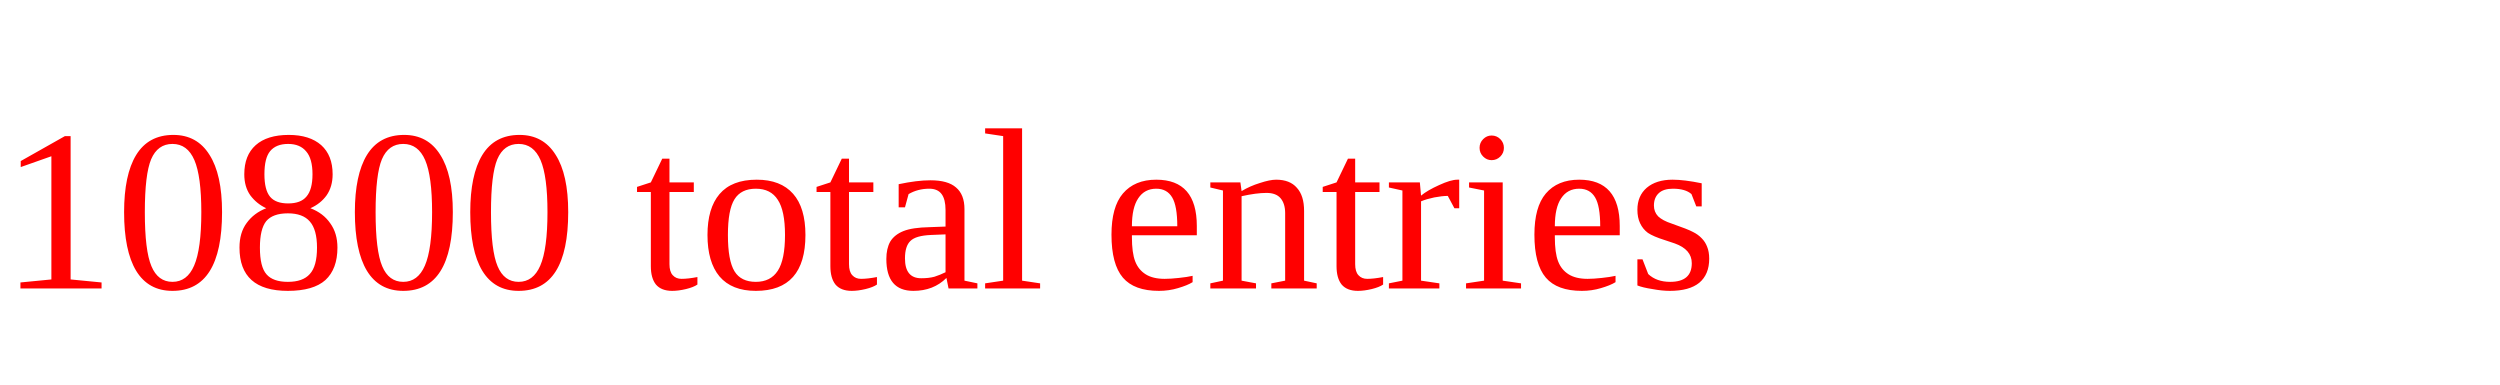
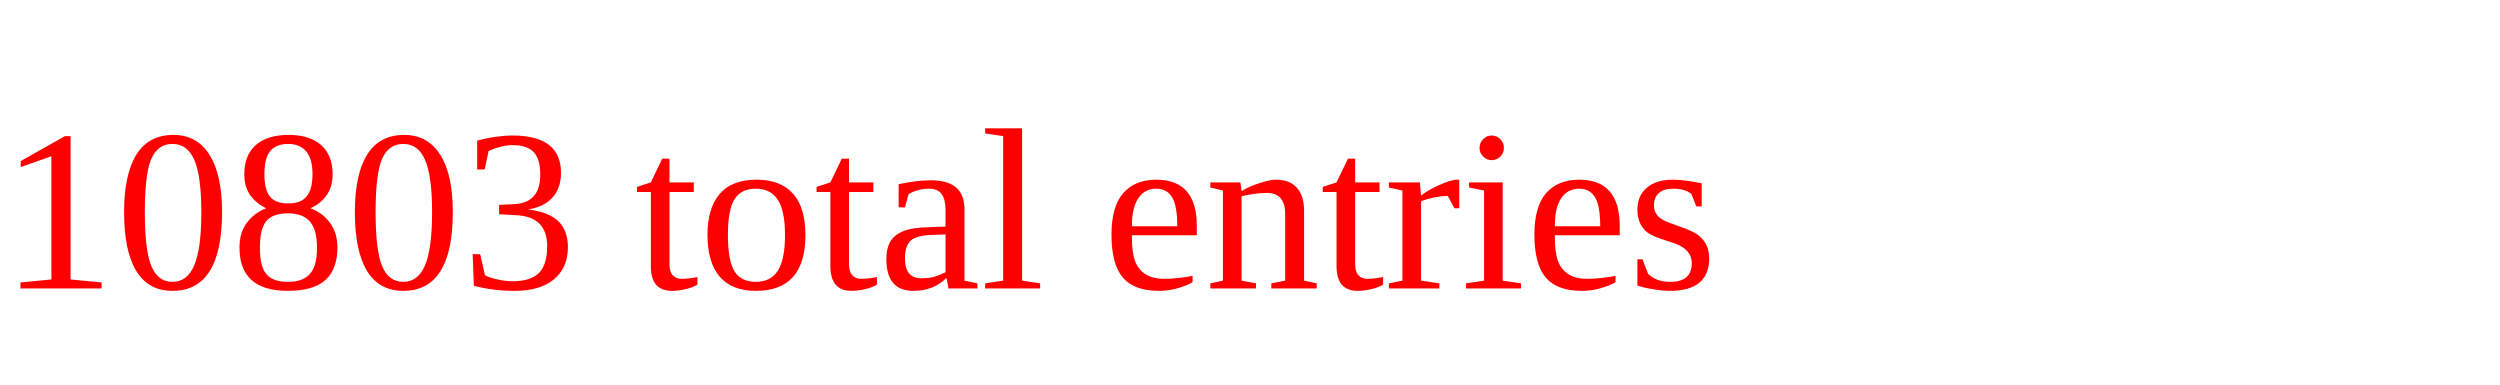
<svg xmlns="http://www.w3.org/2000/svg" height="20" width="130" version="1.1">
-   <text x="0" y="15" fill="red">10800 total entries</text>
+   <text x="0" y="15" fill="red">10803 total entries</text>
</svg>
